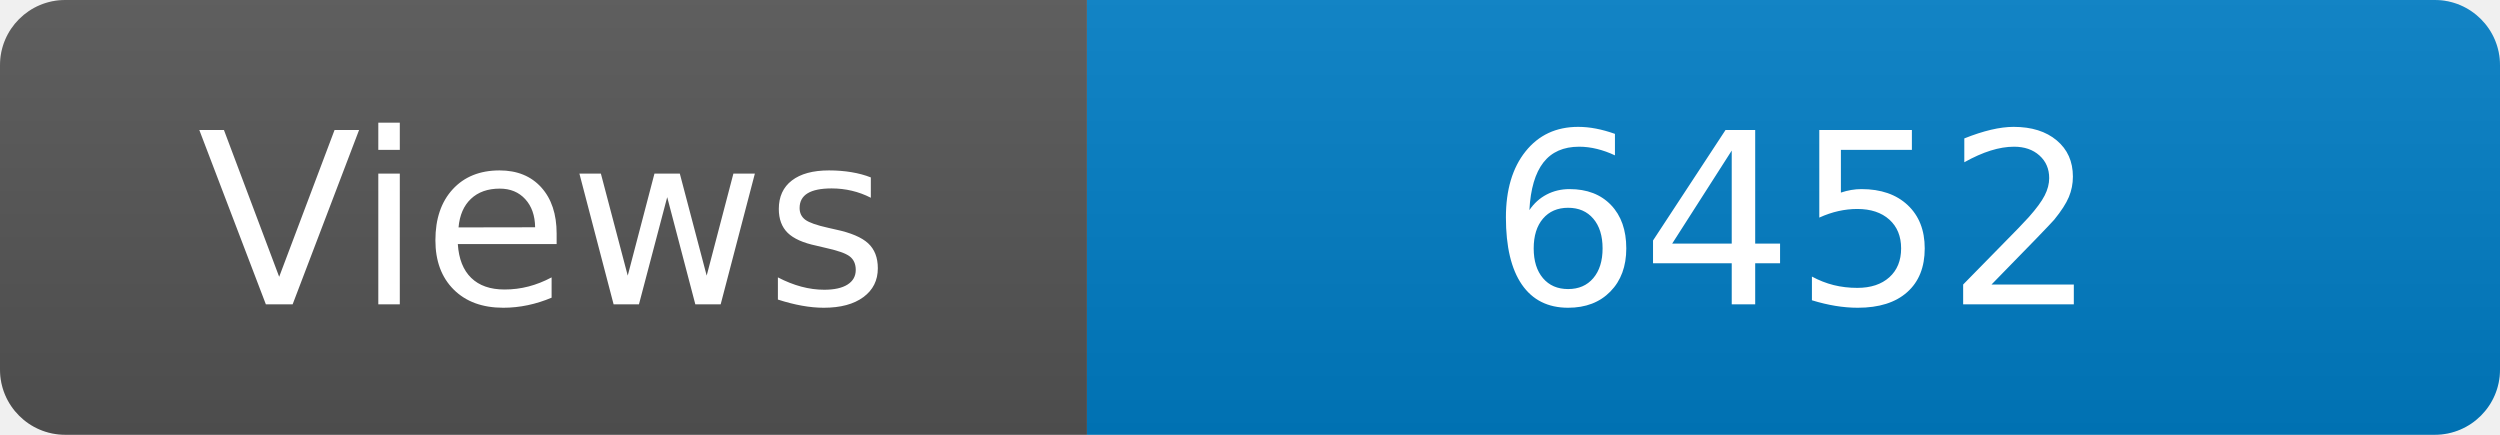
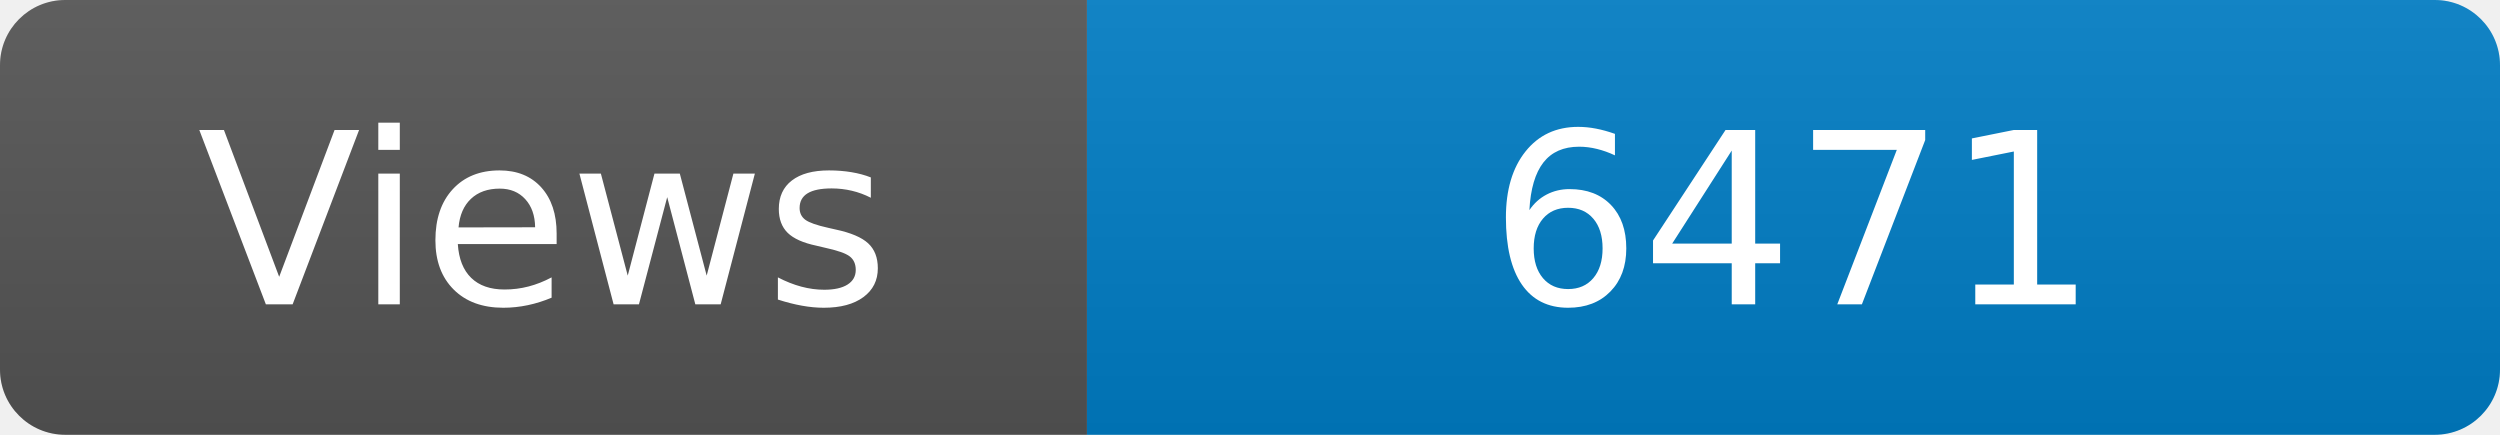
<svg xmlns="http://www.w3.org/2000/svg" width="115" height="20" role="img" aria-label="Maintained?: yes">
  <linearGradient id="s" x2="0" y2="100%">
    <stop offset="0" stop-color="#bbb" stop-opacity=".1" />
    <stop offset="1" stop-opacity=".1" />
  </linearGradient>
  <clipPath id="r">
    <rect width="115" height="20" rx="3" fill="#fff" />
  </clipPath>
  <g clip-path="url(#r)">
    <rect width="50" height="20" fill="#555" />
    <rect x="50" width="160" height="20" fill="#007ec6" />
    <rect width="115" height="20" fill="url(#s)" />
  </g>
  <g fill="#fff" text-anchor="middle" font-family="Verdana,Geneva,DejaVu Sans,sans-serif" font-size="110">
    <text x="250" y="140" transform="scale(.1)" fill="#fff">Views</text>
-     <text x="825" y="140" transform="scale(.1)" fill="#fff">6452</text>
+     <text x="825" y="140" transform="scale(.1)" fill="#fff">6471</text>
  </g>
</svg>
